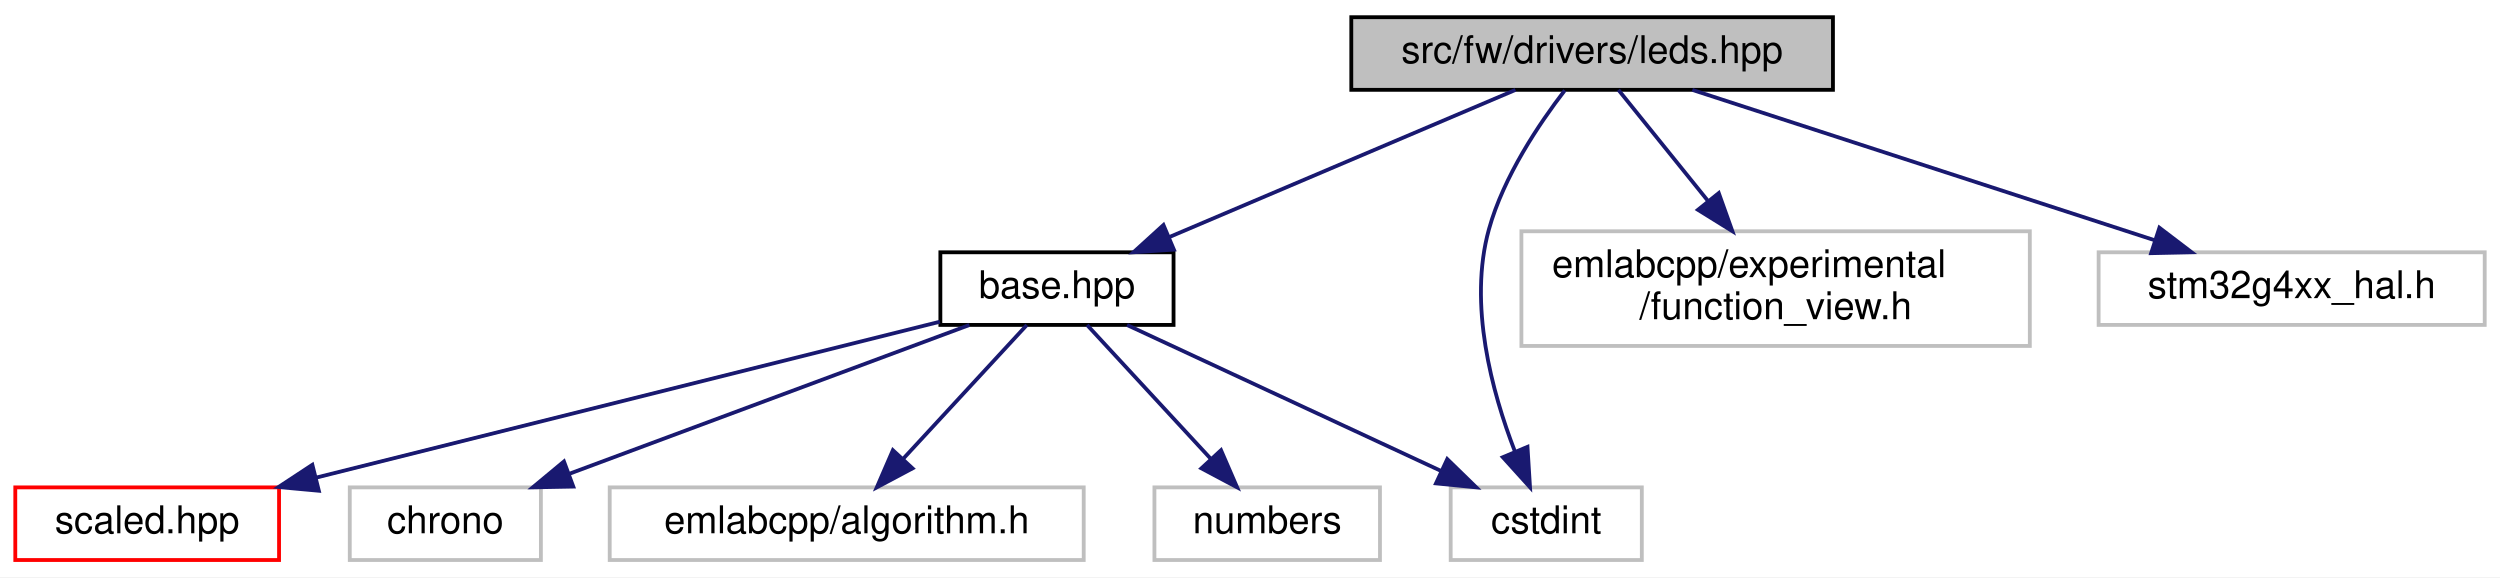
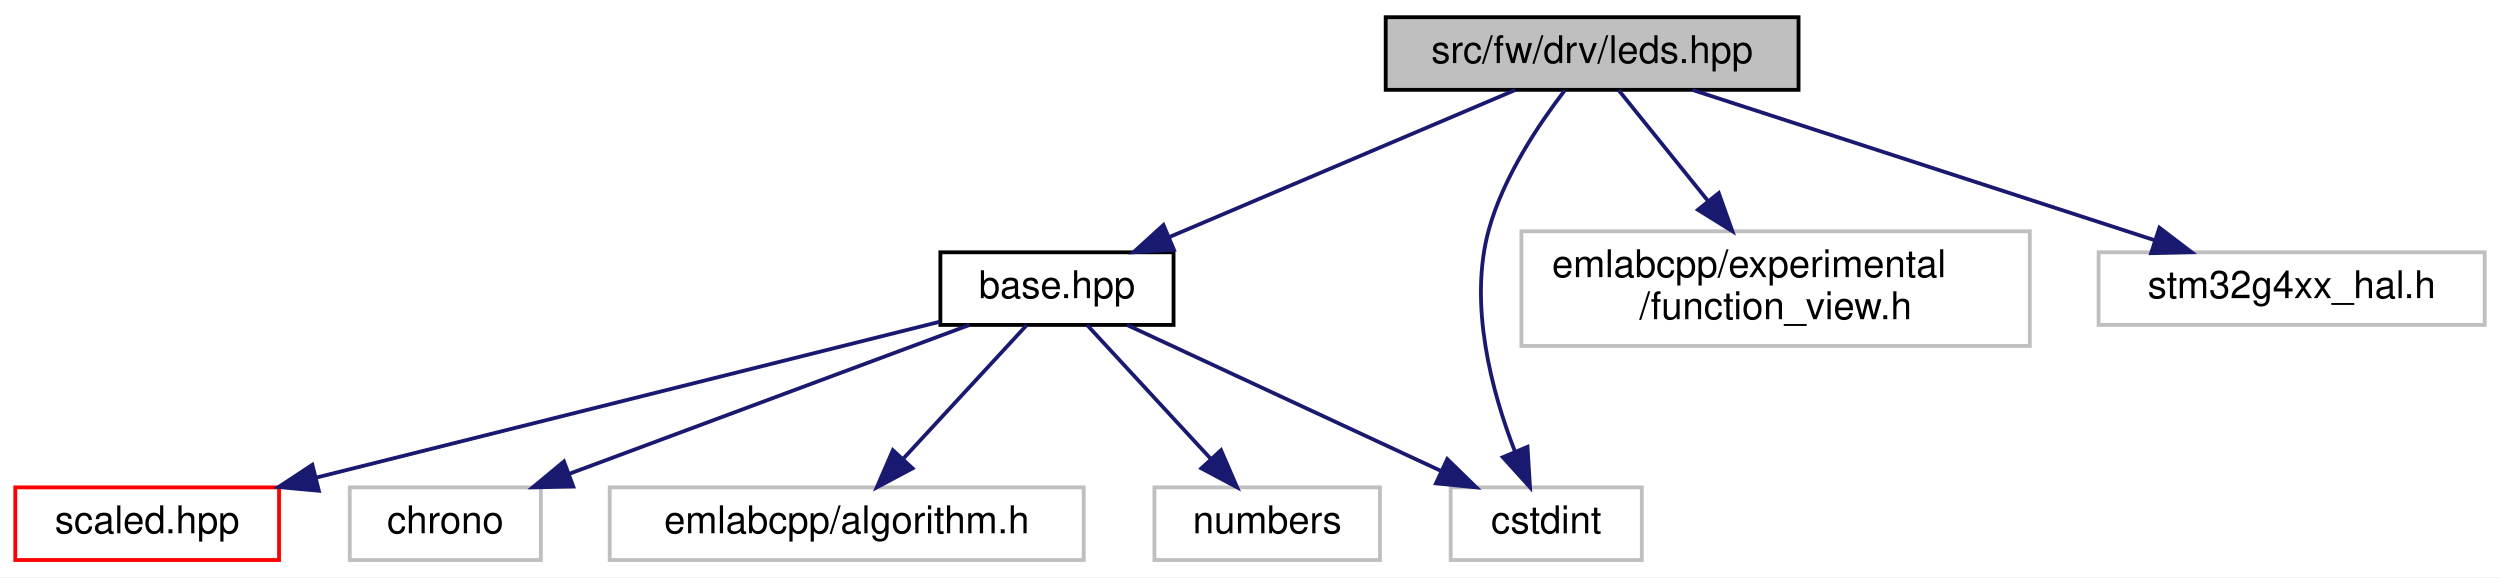
<svg xmlns="http://www.w3.org/2000/svg" xmlns:xlink="http://www.w3.org/1999/xlink" width="654pt" height="151pt" viewBox="0.00 0.00 654.00 151.00">
  <g id="graph0" class="graph" transform="scale(1 1) rotate(0) translate(4 147)">
    <polygon fill="white" stroke="transparent" points="-4,4 -4,-147 650,-147 650,4 -4,4" />
    <g id="node1" class="node">
      <g id="a_node1">
        <a xlink:title=" ">
-           <polygon fill="#bfbfbf" stroke="black" points="349.5,-123.5 349.5,-142.5 475.5,-142.5 475.5,-123.5 349.5,-123.5" />
-           <text text-anchor="middle" x="412.5" y="-130.5" font-family="Helvetica,sans-Serif" font-size="10.00">src/fw/drivers/leds.hpp</text>
+           <polygon fill="#bfbfbf" stroke="black" points="358.5,-123.5 358.5,-142.5 466.5,-142.5 466.5,-123.5 358.5,-123.5" />
+           <text text-anchor="middle" x="412.5" y="-130.5" font-family="Helvetica,sans-Serif" font-size="10.00">src/fw/drv/leds.hpp</text>
        </a>
      </g>
    </g>
    <g id="node2" class="node">
      <g id="a_node2">
        <a xlink:href="base_8hpp.html" target="_top" xlink:title=" ">
          <polygon fill="white" stroke="black" points="242,-62 242,-81 303,-81 303,-62 242,-62" />
          <text text-anchor="middle" x="272.5" y="-69" font-family="Helvetica,sans-Serif" font-size="10.00">base.hpp</text>
        </a>
      </g>
    </g>
    <g id="edge1" class="edge">
      <path fill="none" stroke="midnightblue" d="M392.44,-123.48C368.74,-113.4 329.09,-96.55 301.92,-85" />
      <polygon fill="midnightblue" stroke="midnightblue" points="303.09,-81.7 292.52,-81.01 300.36,-88.14 303.09,-81.7" />
    </g>
    <g id="node5" class="node">
      <g id="a_node5">
        <a xlink:title=" ">
          <polygon fill="white" stroke="#bfbfbf" points="375.5,-0.5 375.5,-19.5 425.5,-19.5 425.5,-0.5 375.5,-0.5" />
          <text text-anchor="middle" x="400.5" y="-7.5" font-family="Helvetica,sans-Serif" font-size="10.00">cstdint</text>
        </a>
      </g>
    </g>
    <g id="edge7" class="edge">
      <path fill="none" stroke="midnightblue" d="M405.35,-123.36C398.73,-114.76 389.34,-100.87 385.5,-87 380.07,-67.41 386.28,-44.47 392.28,-28.95" />
      <polygon fill="midnightblue" stroke="midnightblue" points="395.59,-30.11 396.25,-19.53 389.14,-27.39 395.59,-30.11" />
    </g>
    <g id="node8" class="node">
      <g id="a_node8">
        <a xlink:title=" ">
          <polygon fill="white" stroke="#bfbfbf" points="394,-56.5 394,-86.5 527,-86.5 527,-56.5 394,-56.5" />
          <text text-anchor="start" x="402" y="-74.5" font-family="Helvetica,sans-Serif" font-size="10.00">emlabcpp/experimental</text>
          <text text-anchor="middle" x="460.5" y="-63.5" font-family="Helvetica,sans-Serif" font-size="10.00">/function_view.h</text>
        </a>
      </g>
    </g>
    <g id="edge8" class="edge">
      <path fill="none" stroke="midnightblue" d="M419.38,-123.48C425.45,-115.94 434.58,-104.63 442.7,-94.57" />
      <polygon fill="midnightblue" stroke="midnightblue" points="445.63,-96.5 449.19,-86.52 440.18,-92.11 445.63,-96.5" />
    </g>
    <g id="node9" class="node">
      <g id="a_node9">
        <a xlink:title=" ">
          <polygon fill="white" stroke="#bfbfbf" points="545,-62 545,-81 646,-81 646,-62 545,-62" />
          <text text-anchor="middle" x="595.5" y="-69" font-family="Helvetica,sans-Serif" font-size="10.00">stm32g4xx_hal.h</text>
        </a>
      </g>
    </g>
    <g id="edge9" class="edge">
      <path fill="none" stroke="midnightblue" d="M438.72,-123.48C470.52,-113.14 524.27,-95.66 559.82,-84.1" />
      <polygon fill="midnightblue" stroke="midnightblue" points="560.9,-87.43 569.33,-81.01 558.74,-80.77 560.9,-87.43" />
    </g>
    <g id="node3" class="node">
      <g id="a_node3">
        <a xlink:href="scaled_8hpp.html" target="_top" xlink:title=" ">
          <polygon fill="white" stroke="red" points="0,-0.5 0,-19.5 69,-19.5 69,-0.5 0,-0.5" />
          <text text-anchor="middle" x="34.5" y="-7.5" font-family="Helvetica,sans-Serif" font-size="10.00">scaled.hpp</text>
        </a>
      </g>
    </g>
    <g id="edge2" class="edge">
      <path fill="none" stroke="midnightblue" d="M241.87,-62.84C200.38,-52.47 126.05,-33.89 78.56,-22.02" />
      <polygon fill="midnightblue" stroke="midnightblue" points="79.41,-18.62 68.86,-19.59 77.71,-25.41 79.41,-18.62" />
    </g>
    <g id="node4" class="node">
      <g id="a_node4">
        <a xlink:title=" ">
          <polygon fill="white" stroke="#bfbfbf" points="87.5,-0.5 87.5,-19.5 137.5,-19.5 137.5,-0.5 87.5,-0.5" />
          <text text-anchor="middle" x="112.5" y="-7.5" font-family="Helvetica,sans-Serif" font-size="10.00">chrono</text>
        </a>
      </g>
    </g>
    <g id="edge3" class="edge">
      <path fill="none" stroke="midnightblue" d="M249.58,-61.98C222.13,-51.77 175.98,-34.61 144.9,-23.05" />
      <polygon fill="midnightblue" stroke="midnightblue" points="145.97,-19.71 135.38,-19.51 143.53,-26.28 145.97,-19.71" />
    </g>
    <g id="edge4" class="edge">
      <path fill="none" stroke="midnightblue" d="M290.84,-61.98C312.32,-51.99 348.12,-35.35 372.95,-23.81" />
      <polygon fill="midnightblue" stroke="midnightblue" points="374.6,-26.9 382.19,-19.51 371.65,-20.55 374.6,-26.9" />
    </g>
    <g id="node6" class="node">
      <g id="a_node6">
        <a xlink:title=" ">
          <polygon fill="white" stroke="#bfbfbf" points="155.5,-0.5 155.5,-19.5 279.5,-19.5 279.5,-0.5 155.5,-0.5" />
          <text text-anchor="middle" x="217.5" y="-7.5" font-family="Helvetica,sans-Serif" font-size="10.00">emlabcpp/algorithm.h</text>
        </a>
      </g>
    </g>
    <g id="edge5" class="edge">
      <path fill="none" stroke="midnightblue" d="M264.62,-61.98C256.21,-52.87 242.68,-38.24 232.27,-26.98" />
      <polygon fill="midnightblue" stroke="midnightblue" points="234.72,-24.48 225.37,-19.51 229.58,-29.23 234.72,-24.48" />
    </g>
    <g id="node7" class="node">
      <g id="a_node7">
        <a xlink:title=" ">
          <polygon fill="white" stroke="#bfbfbf" points="298,-0.5 298,-19.5 357,-19.5 357,-0.5 298,-0.5" />
          <text text-anchor="middle" x="327.5" y="-7.5" font-family="Helvetica,sans-Serif" font-size="10.00">numbers</text>
        </a>
      </g>
    </g>
    <g id="edge6" class="edge">
      <path fill="none" stroke="midnightblue" d="M280.38,-61.98C288.79,-52.87 302.32,-38.24 312.73,-26.98" />
      <polygon fill="midnightblue" stroke="midnightblue" points="315.42,-29.23 319.63,-19.51 310.28,-24.48 315.42,-29.23" />
    </g>
  </g>
</svg>
